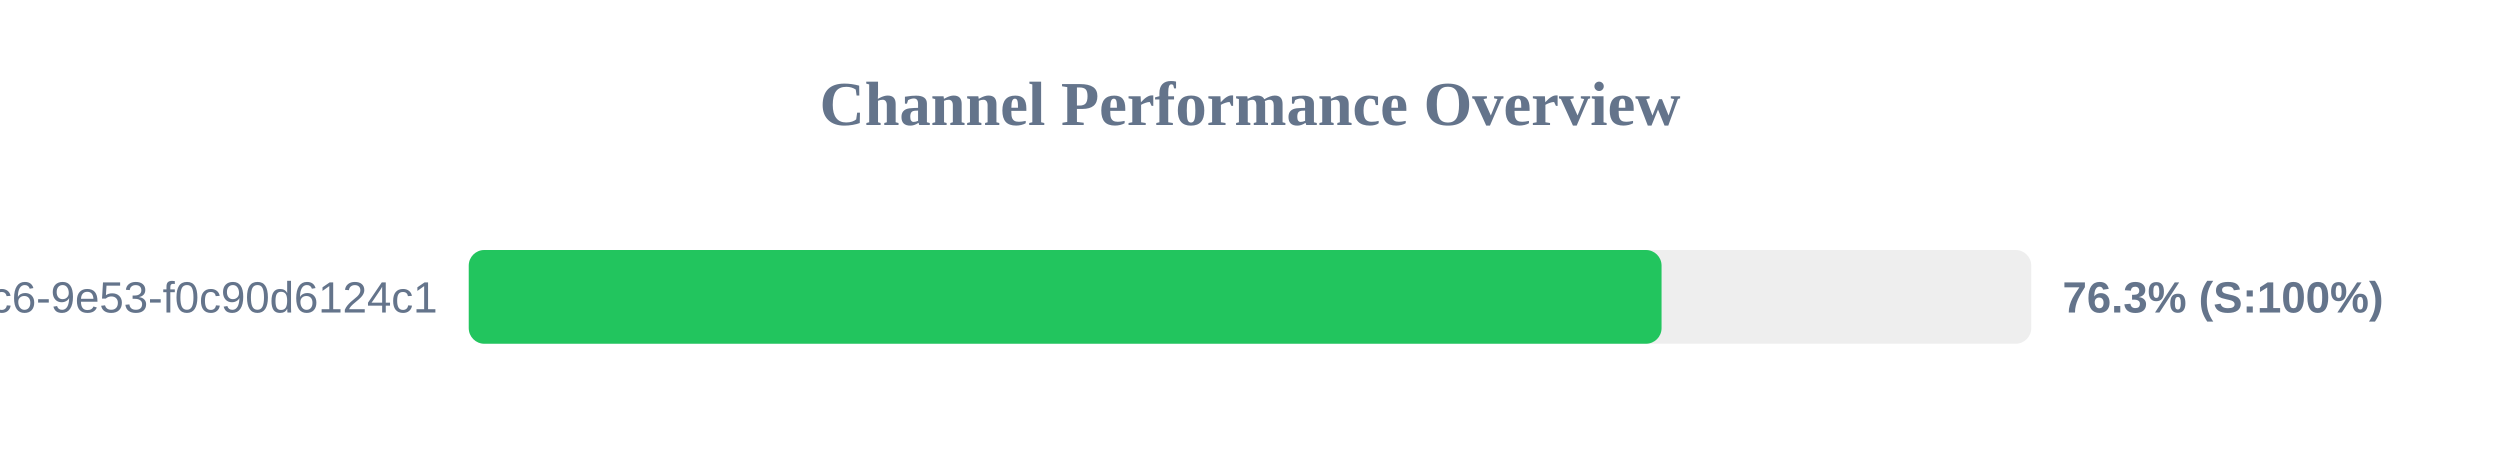
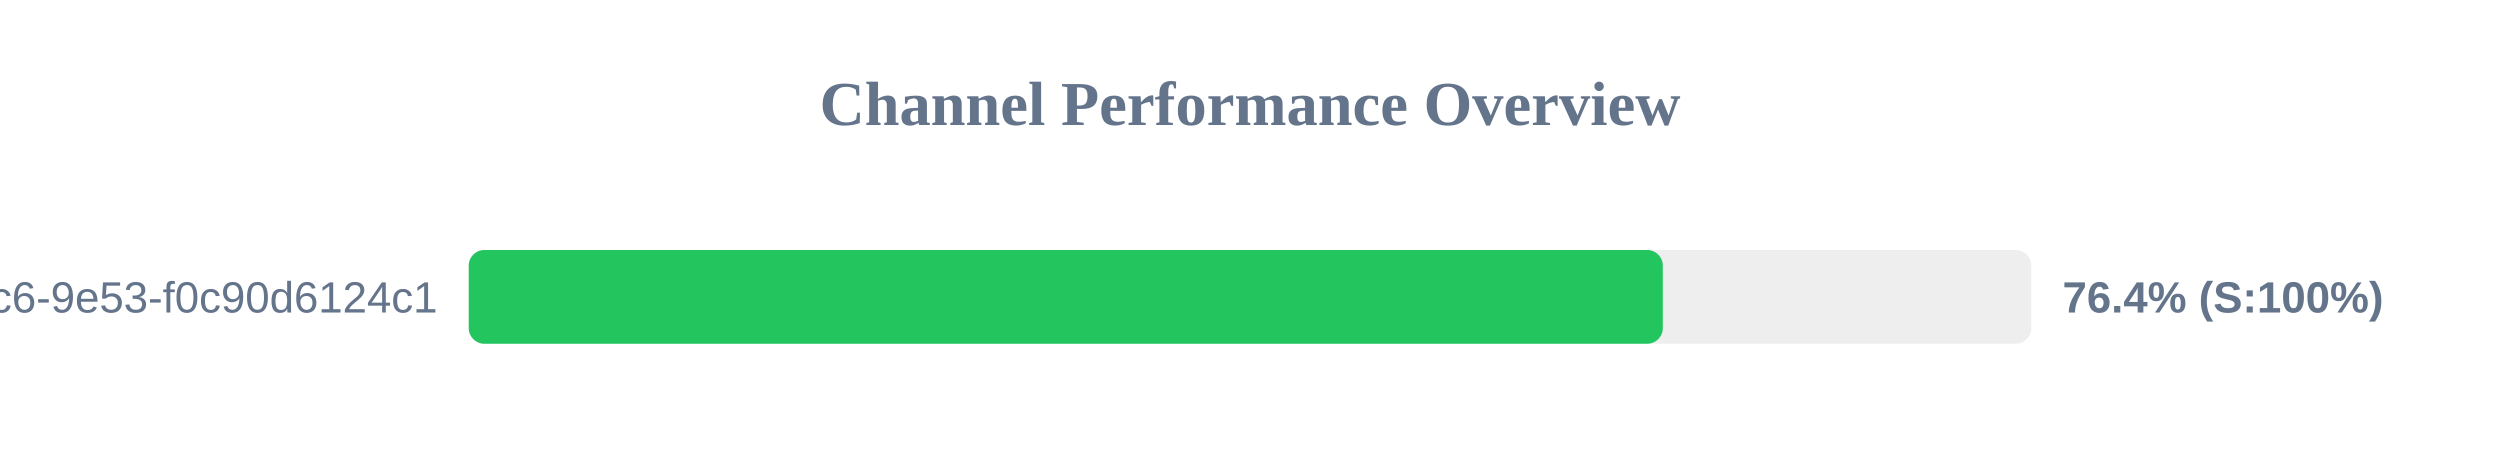
<svg xmlns="http://www.w3.org/2000/svg" width="800" height="150" version="1.1">
  <style>
        .row { font: 14px Arial; fill: #64748b; }
        .score { font: bold 14px Arial; fill: #64748b; }
    </style>
  <text x="400" y="40" text-anchor="middle" font-size="20px" font-weight="bold" fill="#64748b">Channel Performance Overview</text>
  <rect x="150" y="80" width="500" height="30" fill="#eee" rx="5" />
-   <rect x="150" y="80" width="381.7" height="30" fill="#22c55e" rx="5" />
+   <rect x="150" y="80" width="382.1" height="30" fill="#22c55e" rx="5" />
  <text x="140" y="100" text-anchor="end" class="row">?uuid=4685eb2a-5ddb-4dc6-9e53-f0c90d6124c1</text>
-   <text x="660" y="100" text-anchor="start" class="score">76.3% (S:100%)</text>
+   <text x="660" y="100" text-anchor="start" class="score">76.4% (S:100%)</text>
</svg>
